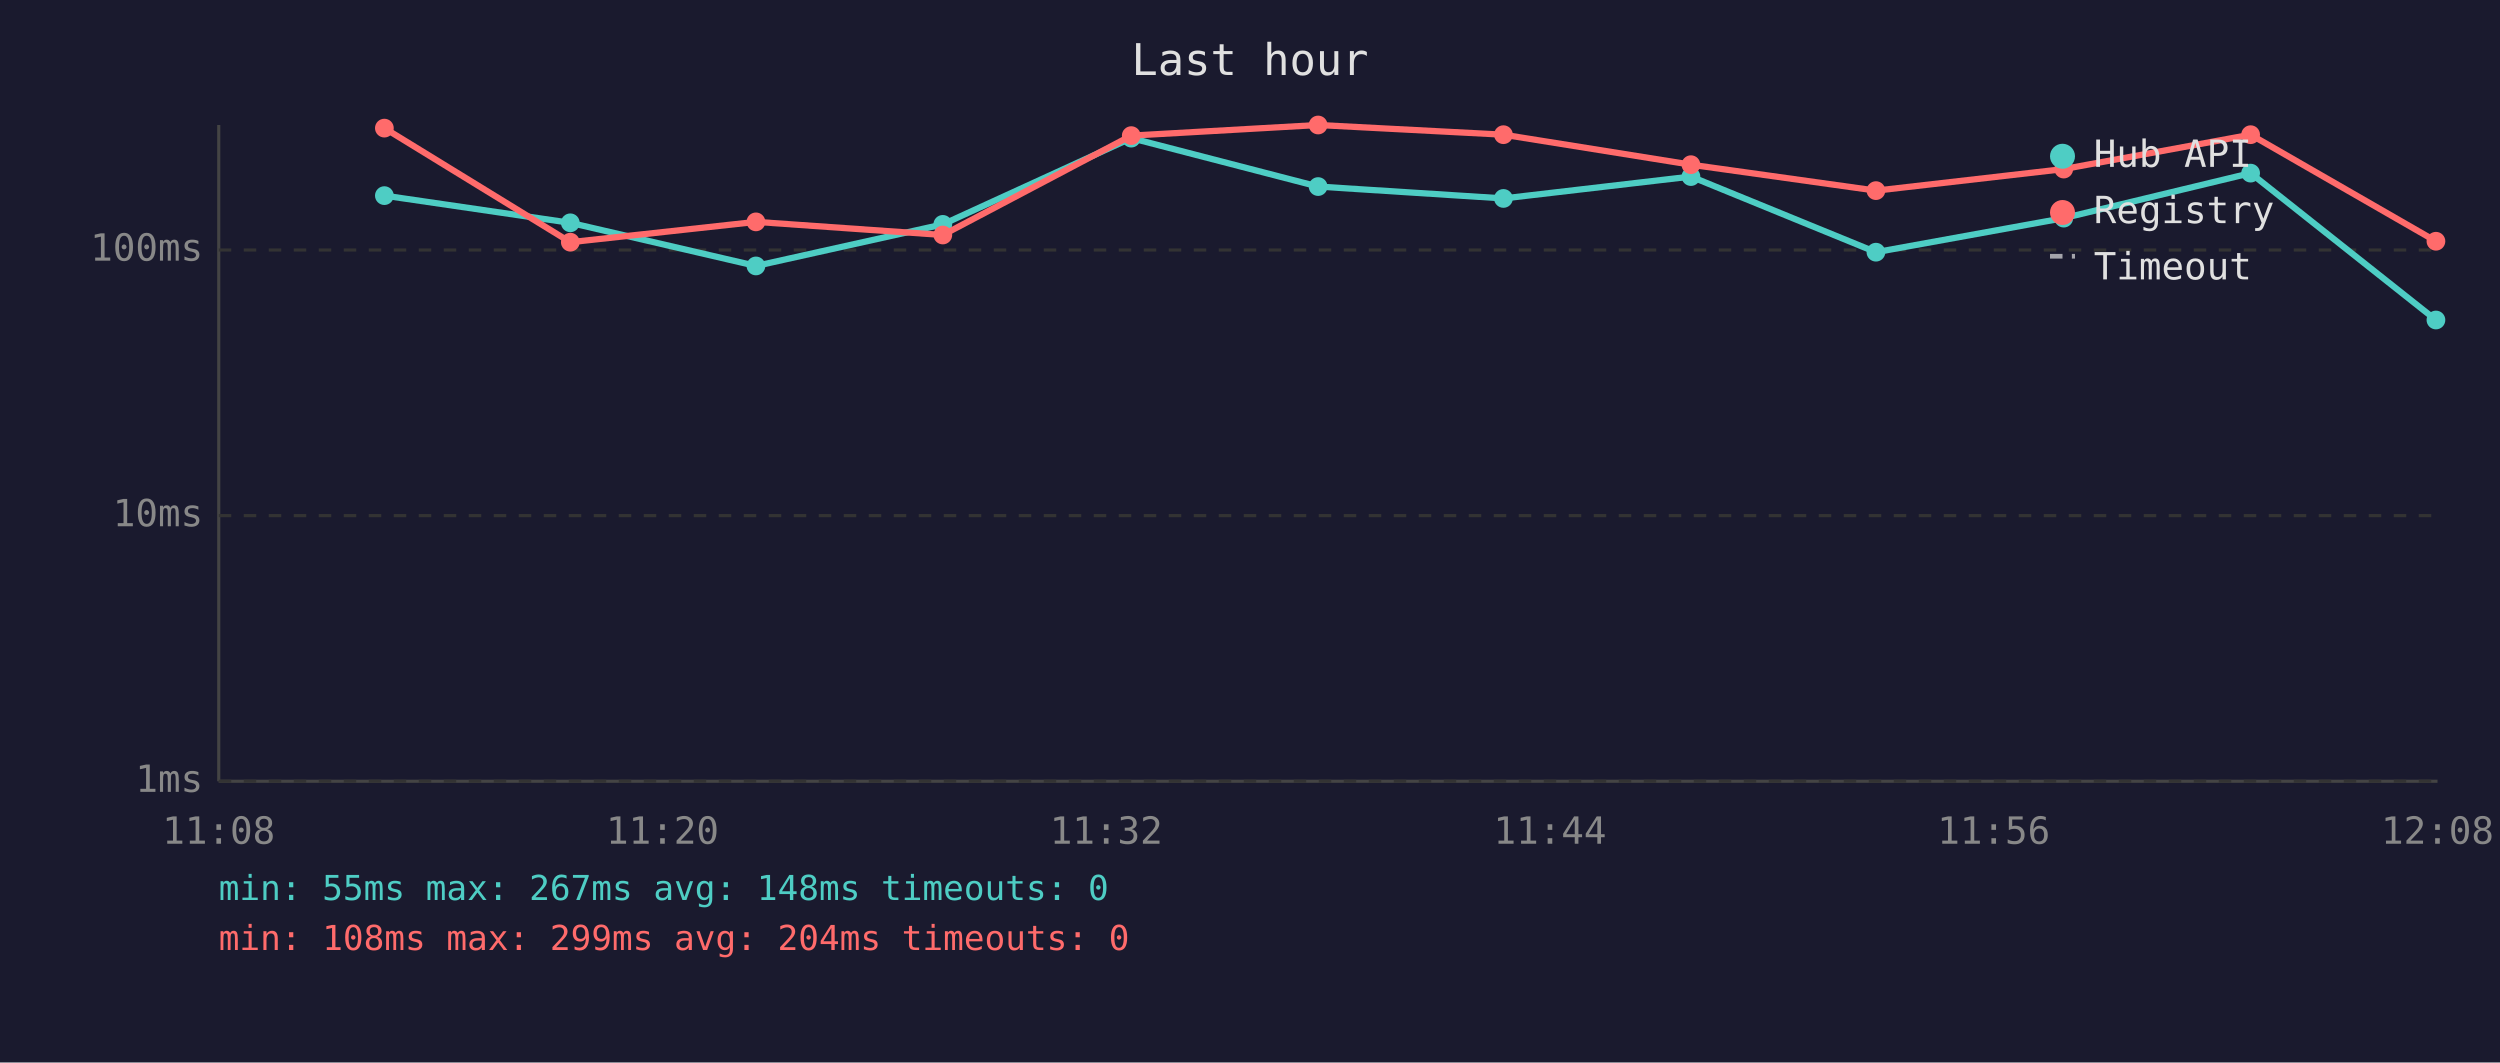
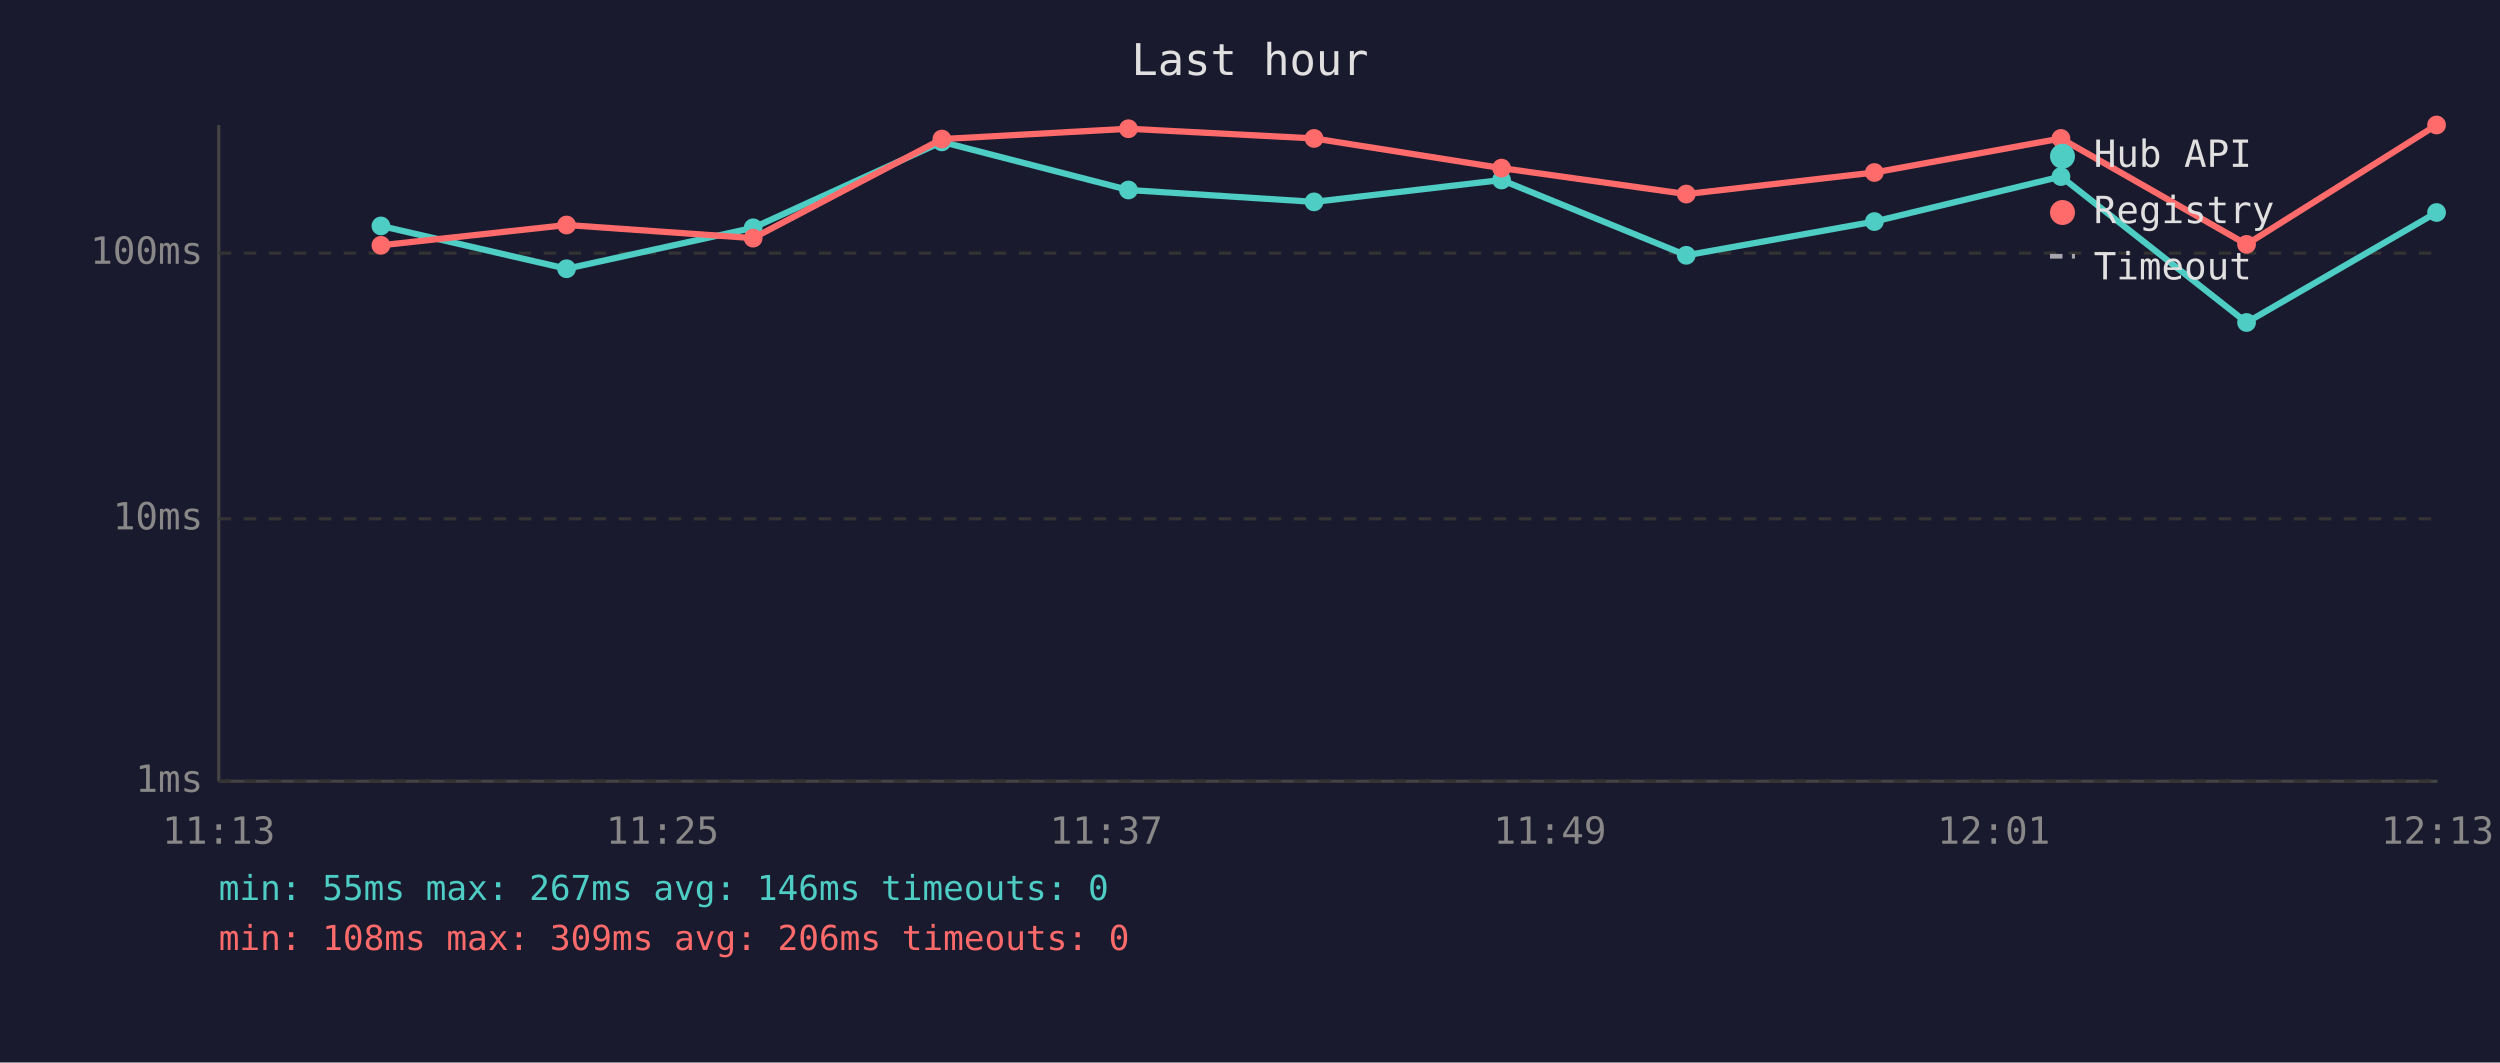
<svg xmlns="http://www.w3.org/2000/svg" viewBox="0 0 800 340" font-family="monospace" font-size="12">
  <rect width="800" height="340" fill="#1a1a2e" />
  <text x="400" y="24" fill="#e0e0e0" font-size="14" text-anchor="middle">Last hour</text>
  <line x1="70" y1="40" x2="70" y2="250" stroke="#444" stroke-width="1" />
  <line x1="70" y1="250" x2="780" y2="250" stroke="#444" stroke-width="1" />
  <line x1="70" y1="250" x2="780" y2="250" stroke="#333" stroke-width="1" stroke-dasharray="4" />
  <text x="65" y="250" fill="#888" text-anchor="end" dominant-baseline="middle">1ms</text>
-   <line x1="70" y1="165" x2="780" y2="165" stroke="#333" stroke-width="1" stroke-dasharray="4" />
-   <text x="65" y="165" fill="#888" text-anchor="end" dominant-baseline="middle">10ms</text>
-   <line x1="70" y1="80" x2="780" y2="80" stroke="#333" stroke-width="1" stroke-dasharray="4" />
-   <text x="65" y="80" fill="#888" text-anchor="end" dominant-baseline="middle">100ms</text>
-   <text x="70" y="270" fill="#888" text-anchor="middle">11:08</text>
-   <text x="212" y="270" fill="#888" text-anchor="middle">11:20</text>
-   <text x="354" y="270" fill="#888" text-anchor="middle">11:32</text>
-   <text x="496" y="270" fill="#888" text-anchor="middle">11:44</text>
-   <text x="638" y="270" fill="#888" text-anchor="middle">11:56</text>
-   <text x="780" y="270" fill="#888" text-anchor="middle">12:08</text>
-   <polyline points="123.0,62.6 182.5,71.3 241.9,85.1 301.7,71.8 362.0,44.2 421.8,59.7 481.1,63.5 541.1,56.5 600.3,80.7 660.4,69.8 720.2,55.4 779.5,102.4" fill="none" stroke="#4ecdc4" stroke-width="2" opacity="1" />
-   <circle cx="123.0" cy="62.6" r="3" fill="#4ecdc4" />
-   <circle cx="182.5" cy="71.3" r="3" fill="#4ecdc4" />
-   <circle cx="241.9" cy="85.1" r="3" fill="#4ecdc4" />
-   <circle cx="301.7" cy="71.8" r="3" fill="#4ecdc4" />
-   <circle cx="362.0" cy="44.2" r="3" fill="#4ecdc4" />
-   <circle cx="421.8" cy="59.7" r="3" fill="#4ecdc4" />
-   <circle cx="481.1" cy="63.5" r="3" fill="#4ecdc4" />
-   <circle cx="541.1" cy="56.5" r="3" fill="#4ecdc4" />
-   <circle cx="600.3" cy="80.7" r="3" fill="#4ecdc4" />
-   <circle cx="660.4" cy="69.8" r="3" fill="#4ecdc4" />
-   <circle cx="720.2" cy="55.4" r="3" fill="#4ecdc4" />
-   <circle cx="779.5" cy="102.4" r="3" fill="#4ecdc4" />
-   <polyline points="123.0,41.0 182.5,77.5 241.9,71.0 301.7,75.2 362.0,43.4 421.8,40.0 481.1,43.1 541.1,52.7 600.3,61.0 660.4,54.1 720.2,43.1 779.5,77.2" fill="none" stroke="#ff6b6b" stroke-width="2" opacity="1" />
-   <circle cx="123.0" cy="41.0" r="3" fill="#ff6b6b" />
-   <circle cx="182.5" cy="77.5" r="3" fill="#ff6b6b" />
-   <circle cx="241.9" cy="71.0" r="3" fill="#ff6b6b" />
-   <circle cx="301.7" cy="75.2" r="3" fill="#ff6b6b" />
-   <circle cx="362.0" cy="43.4" r="3" fill="#ff6b6b" />
-   <circle cx="421.8" cy="40.0" r="3" fill="#ff6b6b" />
-   <circle cx="481.1" cy="43.1" r="3" fill="#ff6b6b" />
-   <circle cx="541.1" cy="52.7" r="3" fill="#ff6b6b" />
-   <circle cx="600.3" cy="61.0" r="3" fill="#ff6b6b" />
-   <circle cx="660.4" cy="54.1" r="3" fill="#ff6b6b" />
-   <circle cx="720.2" cy="43.1" r="3" fill="#ff6b6b" />
-   <circle cx="779.5" cy="77.2" r="3" fill="#ff6b6b" />
+   <line x1="70" y1="166" x2="780" y2="166" stroke="#333" stroke-width="1" stroke-dasharray="4" />
+   <text x="65" y="166" fill="#888" text-anchor="end" dominant-baseline="middle">10ms</text>
+   <line x1="70" y1="81" x2="780" y2="81" stroke="#333" stroke-width="1" stroke-dasharray="4" />
+   <text x="65" y="81" fill="#888" text-anchor="end" dominant-baseline="middle">100ms</text>
+   <text x="70" y="270" fill="#888" text-anchor="middle">11:13</text>
+   <text x="212" y="270" fill="#888" text-anchor="middle">11:25</text>
+   <text x="354" y="270" fill="#888" text-anchor="middle">11:37</text>
+   <text x="496" y="270" fill="#888" text-anchor="middle">11:49</text>
+   <text x="638" y="270" fill="#888" text-anchor="middle">12:01</text>
+   <text x="780" y="270" fill="#888" text-anchor="middle">12:13</text>
+   <polyline points="121.9,72.3 181.3,86.0 241.0,72.9 301.4,45.4 361.1,60.8 420.5,64.6 480.5,57.6 539.6,81.7 599.8,70.9 659.5,56.5 718.9,103.2 779.7,68.0" fill="none" stroke="#4ecdc4" stroke-width="2" opacity="1" />
+   <circle cx="121.9" cy="72.3" r="3" fill="#4ecdc4" />
+   <circle cx="181.3" cy="86.0" r="3" fill="#4ecdc4" />
+   <circle cx="241.0" cy="72.9" r="3" fill="#4ecdc4" />
+   <circle cx="301.4" cy="45.4" r="3" fill="#4ecdc4" />
+   <circle cx="361.1" cy="60.8" r="3" fill="#4ecdc4" />
+   <circle cx="420.5" cy="64.6" r="3" fill="#4ecdc4" />
+   <circle cx="480.5" cy="57.6" r="3" fill="#4ecdc4" />
+   <circle cx="539.6" cy="81.7" r="3" fill="#4ecdc4" />
+   <circle cx="599.8" cy="70.9" r="3" fill="#4ecdc4" />
+   <circle cx="659.5" cy="56.5" r="3" fill="#4ecdc4" />
+   <circle cx="718.9" cy="103.2" r="3" fill="#4ecdc4" />
+   <circle cx="779.7" cy="68.0" r="3" fill="#4ecdc4" />
+   <polyline points="121.9,78.5 181.3,72.0 241.0,76.2 301.4,44.5 361.1,41.2 420.5,44.3 480.5,53.8 539.6,62.1 599.8,55.2 659.5,44.3 718.9,78.2 779.7,40.0" fill="none" stroke="#ff6b6b" stroke-width="2" opacity="1" />
+   <circle cx="121.9" cy="78.5" r="3" fill="#ff6b6b" />
+   <circle cx="181.3" cy="72.0" r="3" fill="#ff6b6b" />
+   <circle cx="241.0" cy="76.2" r="3" fill="#ff6b6b" />
+   <circle cx="301.4" cy="44.5" r="3" fill="#ff6b6b" />
+   <circle cx="361.1" cy="41.2" r="3" fill="#ff6b6b" />
+   <circle cx="420.5" cy="44.3" r="3" fill="#ff6b6b" />
+   <circle cx="480.5" cy="53.8" r="3" fill="#ff6b6b" />
+   <circle cx="539.6" cy="62.1" r="3" fill="#ff6b6b" />
+   <circle cx="599.8" cy="55.2" r="3" fill="#ff6b6b" />
+   <circle cx="659.5" cy="44.3" r="3" fill="#ff6b6b" />
+   <circle cx="718.9" cy="78.2" r="3" fill="#ff6b6b" />
+   <circle cx="779.7" cy="40.0" r="3" fill="#ff6b6b" />
  <circle cx="660" cy="50" r="4" fill="#4ecdc4" />
  <text x="670" y="50" fill="#e0e0e0" dominant-baseline="middle">Hub API</text>
  <circle cx="660" cy="68" r="4" fill="#ff6b6b" />
  <text x="670" y="68" fill="#e0e0e0" dominant-baseline="middle">Registry</text>
  <line x1="656" y1="82" x2="664" y2="82" stroke="#e0e0e0" stroke-width="1.5" stroke-dasharray="4,3" opacity="0.7" />
  <text x="670" y="86" fill="#e0e0e0" dominant-baseline="middle">Timeout</text>
-   <text x="70" y="288" fill="#4ecdc4" font-size="11">min: 55ms  max: 267ms  avg: 148ms  timeouts: 0</text>
-   <text x="70" y="304" fill="#ff6b6b" font-size="11">min: 108ms  max: 299ms  avg: 204ms  timeouts: 0</text>
+   <text x="70" y="288" fill="#4ecdc4" font-size="11">min: 55ms  max: 267ms  avg: 146ms  timeouts: 0</text>
+   <text x="70" y="304" fill="#ff6b6b" font-size="11">min: 108ms  max: 309ms  avg: 206ms  timeouts: 0</text>
</svg>
